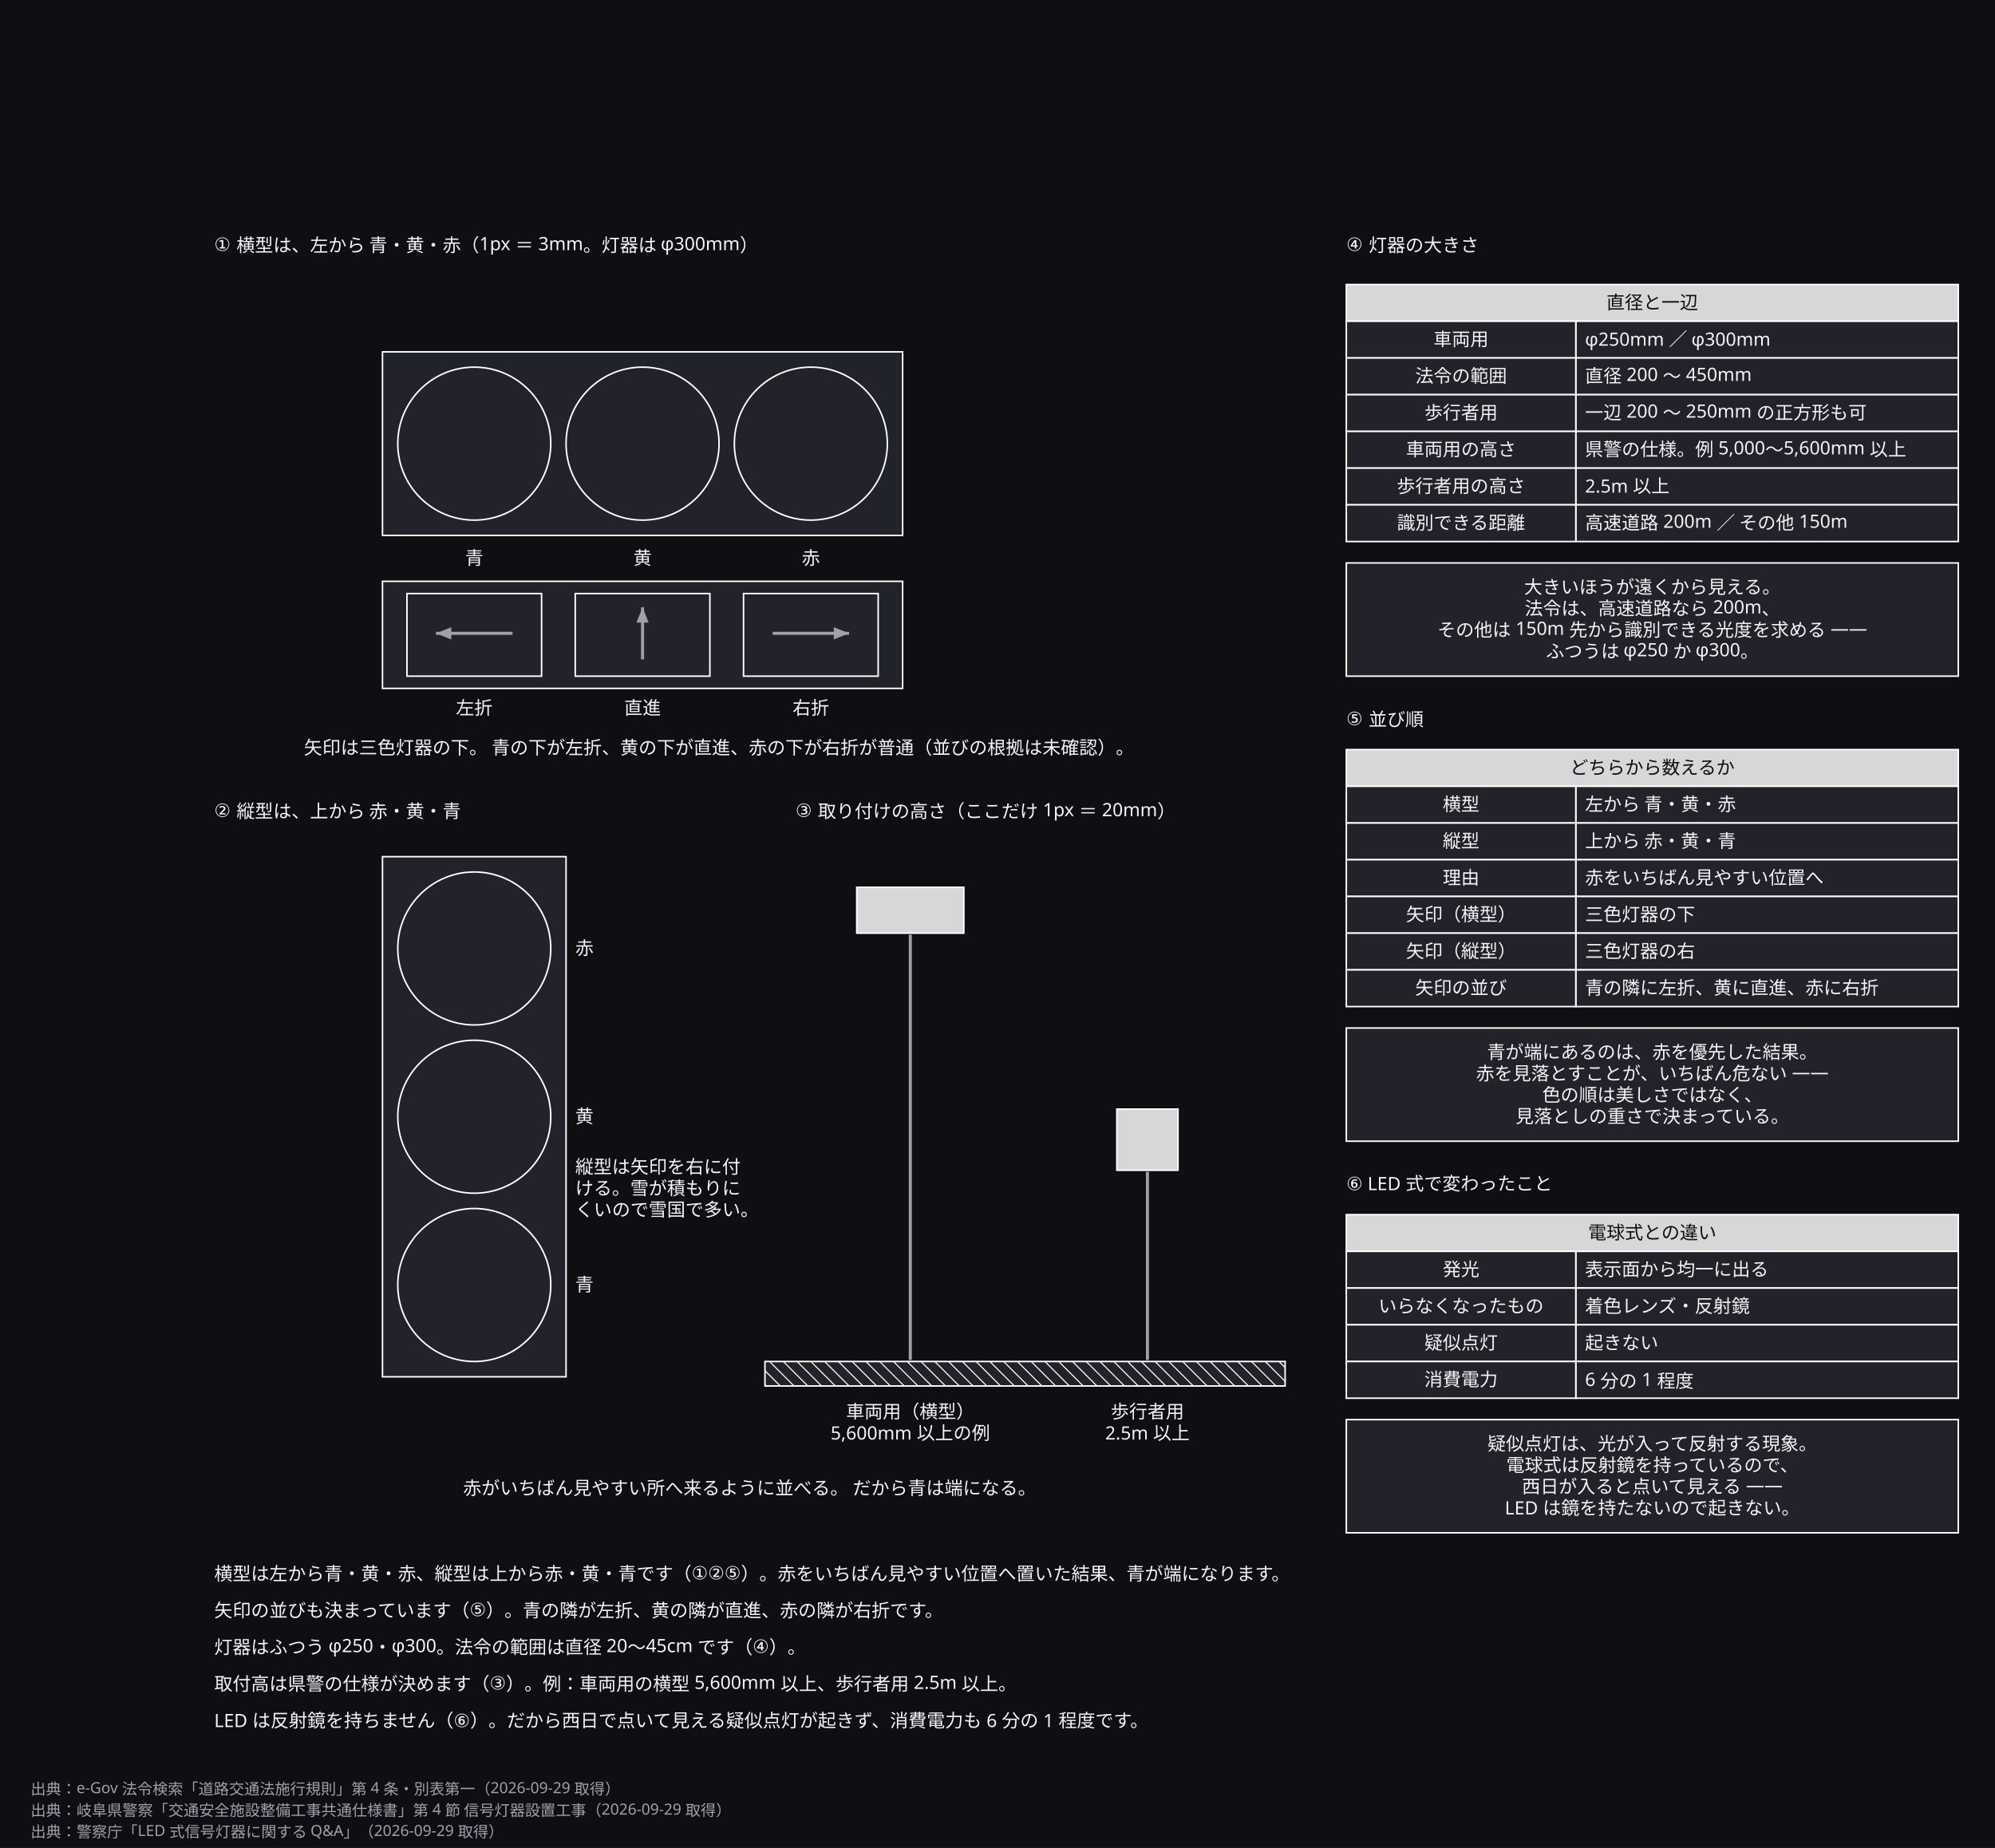
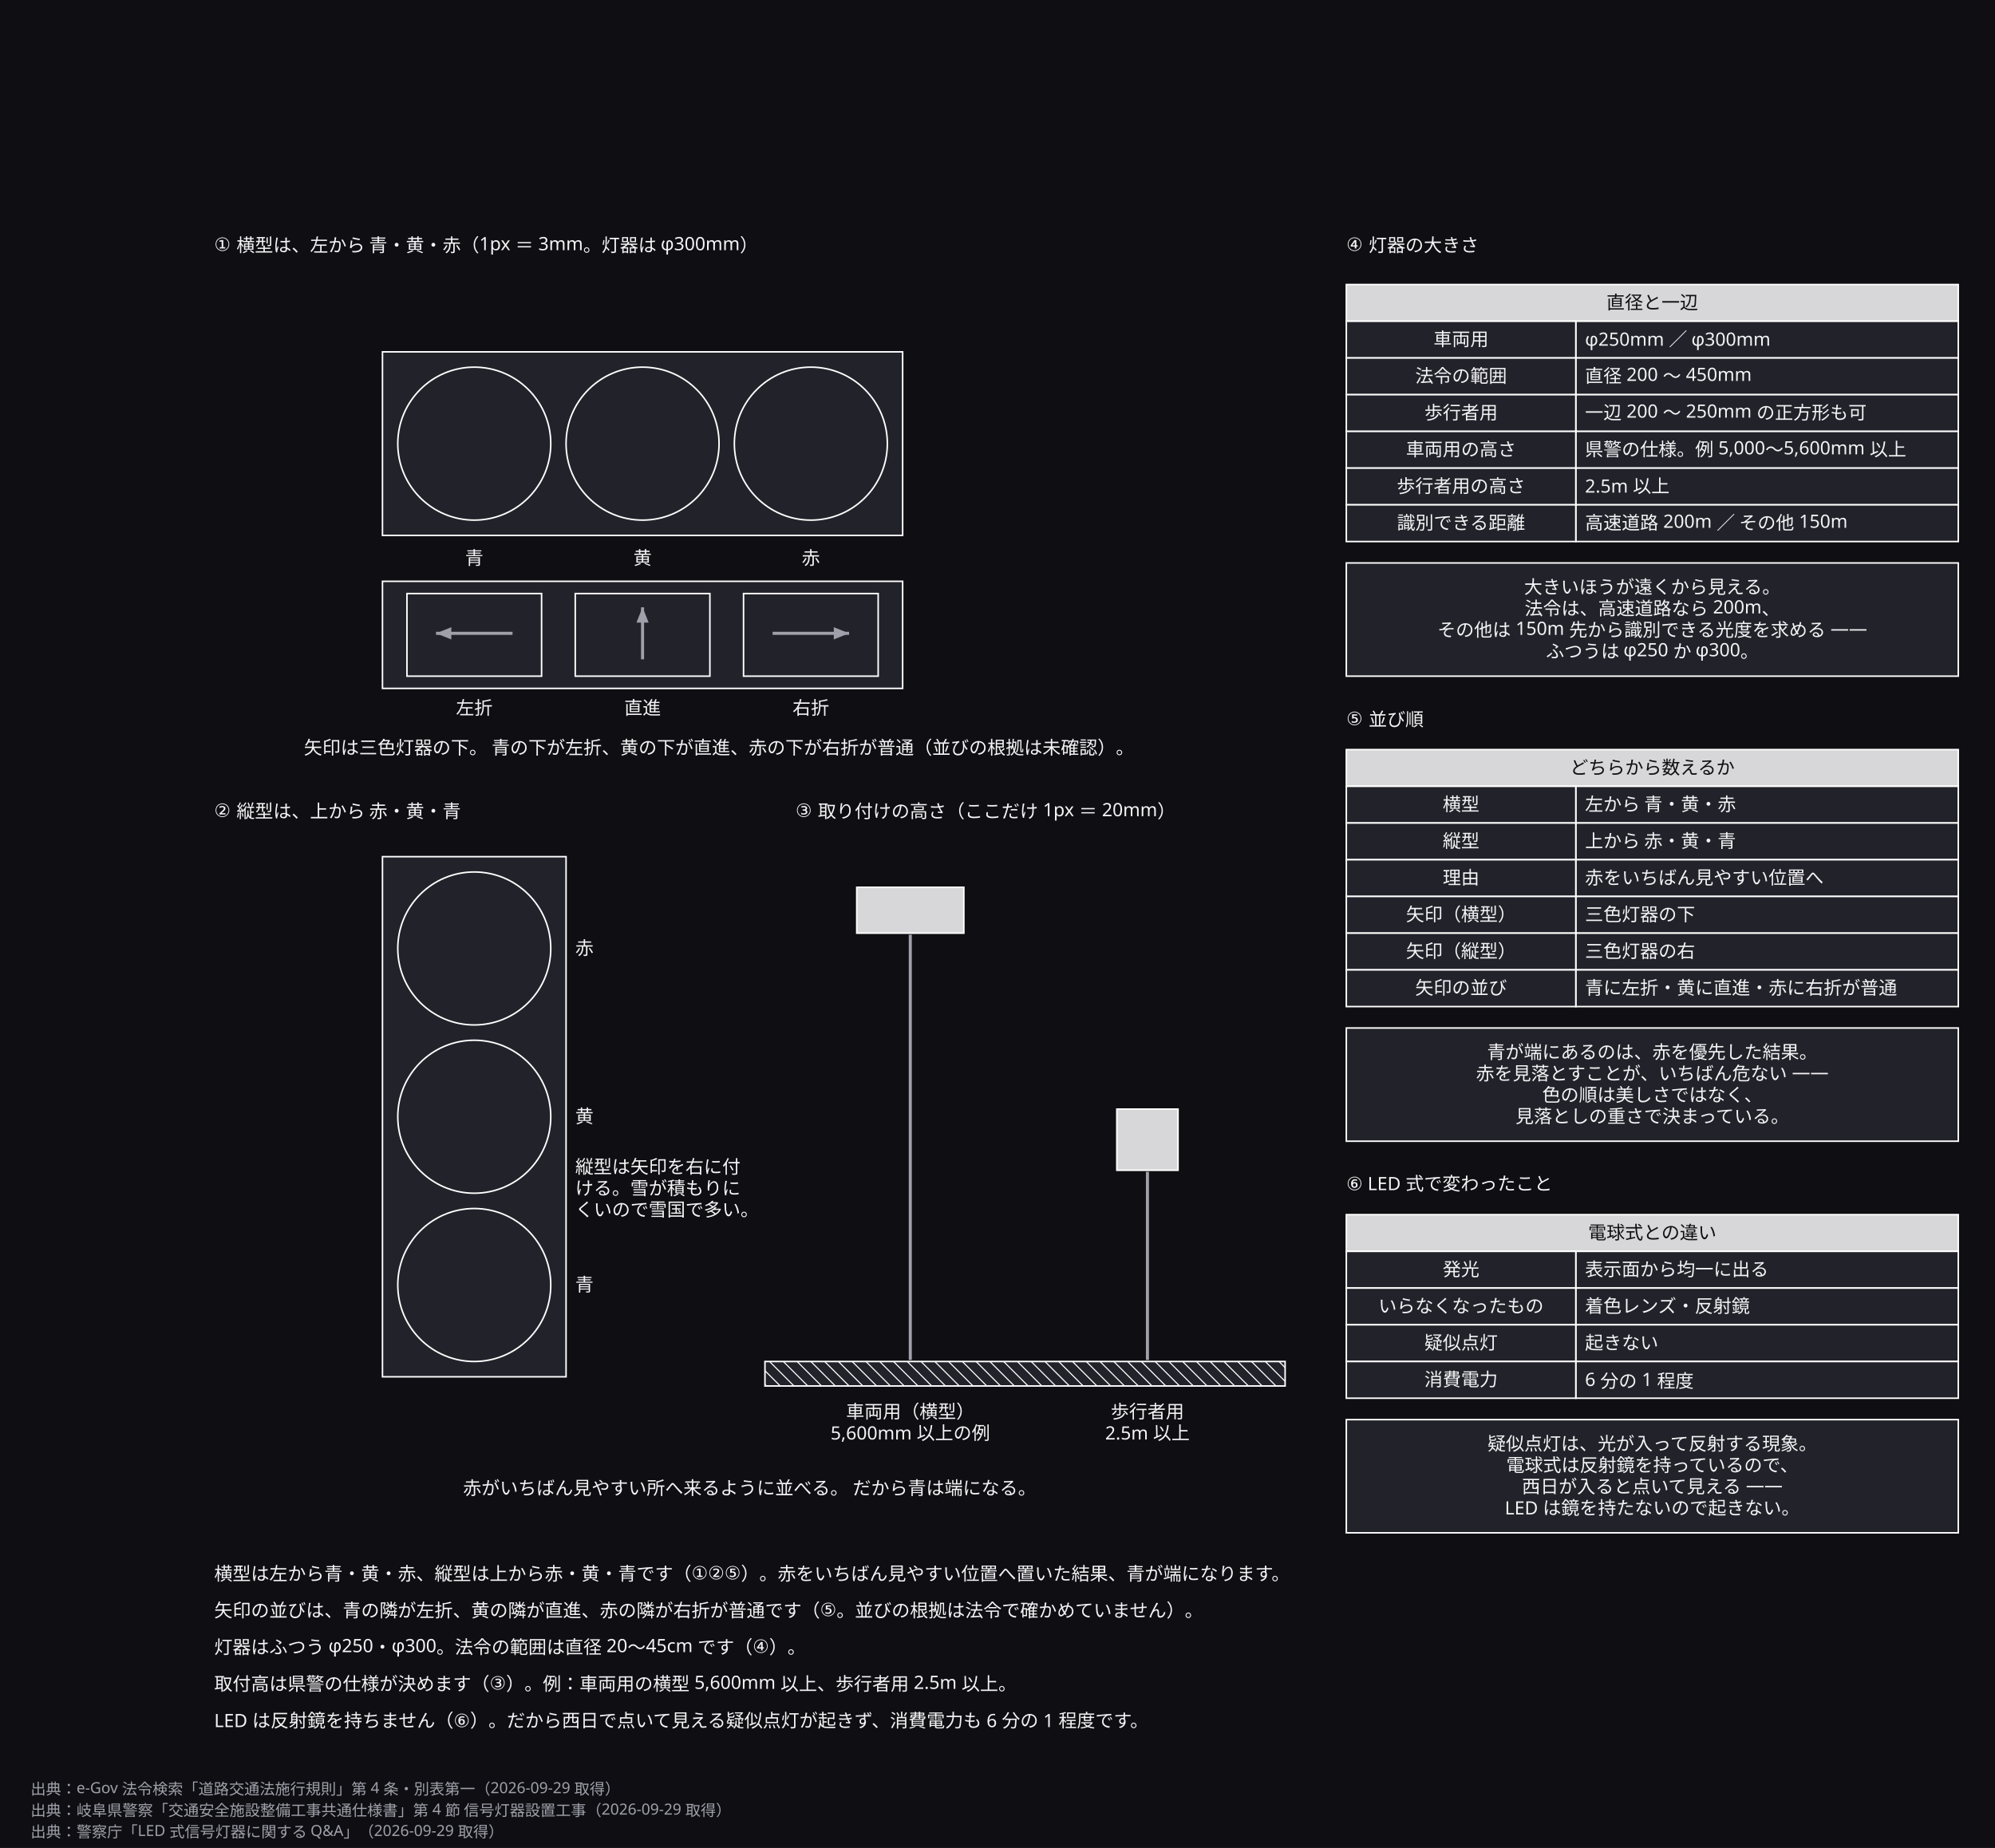
<svg xmlns="http://www.w3.org/2000/svg" width="1304" height="1208" viewBox="0 0 1304 1208">
  <defs>
    <marker id="arrow" viewBox="0 0 10 10" refX="9" refY="5" markerWidth="6" markerHeight="6" orient="auto">
      <path d="M 0 0 L 10 5 L 0 10 z" fill="#a0a0ab" />
    </marker>
  </defs>
  <rect data-paper="1" x="0" y="0" width="1304" height="1208" fill="#0f0f13" />
  <g data-node="yoko" data-pinned="false" data-shape="rect">
    <rect x="250" y="230" width="340" height="120" fill="#22222a" stroke="#ffffff" stroke-width="1" />
  </g>
  <g data-node="tate" data-pinned="false" data-shape="rect">
    <rect x="250" y="560" width="120" height="340" fill="#22222a" stroke="#ffffff" stroke-width="1" />
  </g>
  <g data-node="why4" data-pinned="false" data-shape="rect">
    <rect x="880" y="368" width="400" height="74" fill="#22222a" stroke="#ffffff" stroke-width="1" />
  </g>
  <g data-node="why5" data-pinned="false" data-shape="rect">
    <rect x="880" y="672" width="400" height="74" fill="#22222a" stroke="#ffffff" stroke-width="1" />
  </g>
  <g data-node="why6" data-pinned="false" data-shape="rect">
    <rect x="880" y="928" width="400" height="74" fill="#22222a" stroke="#ffffff" stroke-width="1" />
  </g>
  <g data-node="yaji" data-pinned="false" data-shape="rect">
    <rect x="250" y="380" width="340" height="70" fill="#22222a" stroke="#ffffff" stroke-width="1" />
  </g>
  <g data-node="r1" data-pinned="false" data-shape="rect" />
  <g data-node="r2" data-pinned="false" data-shape="rect" />
  <g data-node="r3" data-pinned="false" data-shape="rect" />
  <g data-node="r4" data-pinned="false" data-shape="rect" />
  <g data-node="r5" data-pinned="false" data-shape="rect" />
  <g data-node="t1" data-pinned="false" data-shape="rect" />
  <g data-node="cap3" data-pinned="false" data-shape="rect" />
  <g data-node="cap1" data-pinned="false" data-shape="rect" />
  <g data-node="h_ao" data-pinned="false" data-shape="rect">
    <circle cx="310" cy="290" r="50" fill="#22222a" stroke="#ffffff" stroke-width="1" />
  </g>
  <g data-node="h_ki" data-pinned="false" data-shape="rect">
    <circle cx="420" cy="290" r="50" fill="#22222a" stroke="#ffffff" stroke-width="1" />
  </g>
  <g data-node="h_aka" data-pinned="false" data-shape="rect">
    <circle cx="530" cy="290" r="50" fill="#22222a" stroke="#ffffff" stroke-width="1" />
  </g>
  <g data-node="v_aka" data-pinned="false" data-shape="rect">
    <circle cx="310" cy="620" r="50" fill="#22222a" stroke="#ffffff" stroke-width="1" />
  </g>
  <g data-node="v_ki" data-pinned="false" data-shape="rect">
    <circle cx="310" cy="730" r="50" fill="#22222a" stroke="#ffffff" stroke-width="1" />
  </g>
  <g data-node="v_ao" data-pinned="false" data-shape="rect">
    <circle cx="310" cy="840" r="50" fill="#22222a" stroke="#ffffff" stroke-width="1" />
  </g>
  <g data-node="h880_186" data-pinned="false" data-shape="rect">
    <rect x="880" y="186" width="400" height="24" fill="#22222a" stroke="#ffffff" stroke-width="1" />
    <rect x="880" y="186" width="400" height="24" fill="#ffffff" fill-opacity="0.82" />
  </g>
  <g data-node="h880_490" data-pinned="false" data-shape="rect">
    <rect x="880" y="490" width="400" height="24" fill="#22222a" stroke="#ffffff" stroke-width="1" />
    <rect x="880" y="490" width="400" height="24" fill="#ffffff" fill-opacity="0.82" />
  </g>
  <g data-node="h880_794" data-pinned="false" data-shape="rect">
    <rect x="880" y="794" width="400" height="24" fill="#22222a" stroke="#ffffff" stroke-width="1" />
    <rect x="880" y="794" width="400" height="24" fill="#ffffff" fill-opacity="0.82" />
  </g>
  <g data-node="cap2" data-pinned="false" data-shape="rect" />
  <g data-node="t4" data-pinned="false" data-shape="rect" />
  <g data-node="t5" data-pinned="false" data-shape="rect" />
  <g data-node="t6" data-pinned="false" data-shape="rect" />
  <g data-node="t3" data-pinned="false" data-shape="rect" />
  <g data-node="t2" data-pinned="false" data-shape="rect" />
  <g data-node="y880_210" data-pinned="false" data-shape="rect">
    <rect x="1030" y="210" width="250" height="24" fill="#22222a" stroke="#ffffff" stroke-width="1" />
  </g>
  <g data-node="y880_234" data-pinned="false" data-shape="rect">
    <rect x="1030" y="234" width="250" height="24" fill="#22222a" stroke="#ffffff" stroke-width="1" />
  </g>
  <g data-node="y880_258" data-pinned="false" data-shape="rect">
    <rect x="1030" y="258" width="250" height="24" fill="#22222a" stroke="#ffffff" stroke-width="1" />
  </g>
  <g data-node="y880_282" data-pinned="false" data-shape="rect">
    <rect x="1030" y="282" width="250" height="24" fill="#22222a" stroke="#ffffff" stroke-width="1" />
  </g>
  <g data-node="y880_306" data-pinned="false" data-shape="rect">
    <rect x="1030" y="306" width="250" height="24" fill="#22222a" stroke="#ffffff" stroke-width="1" />
  </g>
  <g data-node="y880_330" data-pinned="false" data-shape="rect">
    <rect x="1030" y="330" width="250" height="24" fill="#22222a" stroke="#ffffff" stroke-width="1" />
  </g>
  <g data-node="y880_514" data-pinned="false" data-shape="rect">
    <rect x="1030" y="514" width="250" height="24" fill="#22222a" stroke="#ffffff" stroke-width="1" />
  </g>
  <g data-node="y880_538" data-pinned="false" data-shape="rect">
    <rect x="1030" y="538" width="250" height="24" fill="#22222a" stroke="#ffffff" stroke-width="1" />
  </g>
  <g data-node="y880_562" data-pinned="false" data-shape="rect">
    <rect x="1030" y="562" width="250" height="24" fill="#22222a" stroke="#ffffff" stroke-width="1" />
  </g>
  <g data-node="y880_586" data-pinned="false" data-shape="rect">
    <rect x="1030" y="586" width="250" height="24" fill="#22222a" stroke="#ffffff" stroke-width="1" />
  </g>
  <g data-node="y880_610" data-pinned="false" data-shape="rect">
    <rect x="1030" y="610" width="250" height="24" fill="#22222a" stroke="#ffffff" stroke-width="1" />
  </g>
  <g data-node="y880_634" data-pinned="false" data-shape="rect">
    <rect x="1030" y="634" width="250" height="24" fill="#22222a" stroke="#ffffff" stroke-width="1" />
  </g>
  <g data-node="y880_818" data-pinned="false" data-shape="rect">
    <rect x="1030" y="818" width="250" height="24" fill="#22222a" stroke="#ffffff" stroke-width="1" />
  </g>
  <g data-node="y880_842" data-pinned="false" data-shape="rect">
    <rect x="1030" y="842" width="250" height="24" fill="#22222a" stroke="#ffffff" stroke-width="1" />
  </g>
  <g data-node="y880_866" data-pinned="false" data-shape="rect">
    <rect x="1030" y="866" width="250" height="24" fill="#22222a" stroke="#ffffff" stroke-width="1" />
  </g>
  <g data-node="y880_890" data-pinned="false" data-shape="rect">
    <rect x="1030" y="890" width="250" height="24" fill="#22222a" stroke="#ffffff" stroke-width="1" />
  </g>
  <g data-node="road" data-pinned="false" data-shape="rect">
    <rect x="500" y="890" width="340" height="16" fill="#22222a" stroke="#ffffff" stroke-width="1" />
    <line x1="840" y1="894" x2="836" y2="890" stroke="#ffffff" stroke-width="0.7" />
    <line x1="840" y1="903" x2="827" y2="890" stroke="#ffffff" stroke-width="0.7" />
    <line x1="818" y1="890" x2="834" y2="906" stroke="#ffffff" stroke-width="0.7" />
    <line x1="809" y1="890" x2="825" y2="906" stroke="#ffffff" stroke-width="0.7" />
    <line x1="800" y1="890" x2="816" y2="906" stroke="#ffffff" stroke-width="0.7" />
    <line x1="791" y1="890" x2="807" y2="906" stroke="#ffffff" stroke-width="0.7" />
    <line x1="782" y1="890" x2="798" y2="906" stroke="#ffffff" stroke-width="0.7" />
    <line x1="773" y1="890" x2="789" y2="906" stroke="#ffffff" stroke-width="0.7" />
    <line x1="764" y1="890" x2="780" y2="906" stroke="#ffffff" stroke-width="0.7" />
    <line x1="755" y1="890" x2="771" y2="906" stroke="#ffffff" stroke-width="0.7" />
    <line x1="746" y1="890" x2="762" y2="906" stroke="#ffffff" stroke-width="0.7" />
    <line x1="737" y1="890" x2="753" y2="906" stroke="#ffffff" stroke-width="0.7" />
    <line x1="728" y1="890" x2="744" y2="906" stroke="#ffffff" stroke-width="0.7" />
    <line x1="719" y1="890" x2="735" y2="906" stroke="#ffffff" stroke-width="0.7" />
    <line x1="710" y1="890" x2="726" y2="906" stroke="#ffffff" stroke-width="0.7" />
    <line x1="701" y1="890" x2="717" y2="906" stroke="#ffffff" stroke-width="0.7" />
    <line x1="692" y1="890" x2="708" y2="906" stroke="#ffffff" stroke-width="0.7" />
    <line x1="683" y1="890" x2="699" y2="906" stroke="#ffffff" stroke-width="0.7" />
    <line x1="674" y1="890" x2="690" y2="906" stroke="#ffffff" stroke-width="0.7" />
    <line x1="665" y1="890" x2="681" y2="906" stroke="#ffffff" stroke-width="0.7" />
    <line x1="656" y1="890" x2="672" y2="906" stroke="#ffffff" stroke-width="0.7" />
    <line x1="647" y1="890" x2="663" y2="906" stroke="#ffffff" stroke-width="0.7" />
    <line x1="638" y1="890" x2="654" y2="906" stroke="#ffffff" stroke-width="0.7" />
    <line x1="629" y1="890" x2="645" y2="906" stroke="#ffffff" stroke-width="0.7" />
    <line x1="620" y1="890" x2="636" y2="906" stroke="#ffffff" stroke-width="0.7" />
    <line x1="611" y1="890" x2="627" y2="906" stroke="#ffffff" stroke-width="0.7" />
    <line x1="602" y1="890" x2="618" y2="906" stroke="#ffffff" stroke-width="0.7" />
    <line x1="593" y1="890" x2="609" y2="906" stroke="#ffffff" stroke-width="0.7" />
    <line x1="584" y1="890" x2="600" y2="906" stroke="#ffffff" stroke-width="0.7" />
    <line x1="575" y1="890" x2="591" y2="906" stroke="#ffffff" stroke-width="0.7" />
    <line x1="566" y1="890" x2="582" y2="906" stroke="#ffffff" stroke-width="0.7" />
    <line x1="557" y1="890" x2="573" y2="906" stroke="#ffffff" stroke-width="0.7" />
    <line x1="548" y1="890" x2="564" y2="906" stroke="#ffffff" stroke-width="0.7" />
    <line x1="539" y1="890" x2="555" y2="906" stroke="#ffffff" stroke-width="0.7" />
    <line x1="530" y1="890" x2="546" y2="906" stroke="#ffffff" stroke-width="0.7" />
    <line x1="521" y1="890" x2="537" y2="906" stroke="#ffffff" stroke-width="0.7" />
    <line x1="512" y1="890" x2="528" y2="906" stroke="#ffffff" stroke-width="0.7" />
    <line x1="503" y1="890" x2="519" y2="906" stroke="#ffffff" stroke-width="0.7" />
    <line x1="500" y1="896" x2="510" y2="906" stroke="#ffffff" stroke-width="0.7" />
    <line x1="500" y1="905" x2="501" y2="906" stroke="#ffffff" stroke-width="0.7" />
  </g>
  <g data-node="h1" data-pinned="false" data-shape="rect" />
  <g data-node="h2" data-pinned="false" data-shape="rect" />
  <g data-node="a_0" data-pinned="false" data-shape="rect">
    <rect x="266" y="388" width="88" height="54" fill="#22222a" stroke="#ffffff" stroke-width="1" />
  </g>
  <g data-node="a_1" data-pinned="false" data-shape="rect">
    <rect x="376" y="388" width="88" height="54" fill="#22222a" stroke="#ffffff" stroke-width="1" />
  </g>
  <g data-node="a_2" data-pinned="false" data-shape="rect">
    <rect x="486" y="388" width="88" height="54" fill="#22222a" stroke="#ffffff" stroke-width="1" />
  </g>
  <g data-node="x880_210" data-pinned="false" data-shape="rect">
    <rect x="880" y="210" width="150" height="24" fill="#22222a" stroke="#ffffff" stroke-width="1" />
  </g>
  <g data-node="x880_234" data-pinned="false" data-shape="rect">
    <rect x="880" y="234" width="150" height="24" fill="#22222a" stroke="#ffffff" stroke-width="1" />
  </g>
  <g data-node="x880_258" data-pinned="false" data-shape="rect">
    <rect x="880" y="258" width="150" height="24" fill="#22222a" stroke="#ffffff" stroke-width="1" />
  </g>
  <g data-node="x880_282" data-pinned="false" data-shape="rect">
    <rect x="880" y="282" width="150" height="24" fill="#22222a" stroke="#ffffff" stroke-width="1" />
  </g>
  <g data-node="x880_306" data-pinned="false" data-shape="rect">
    <rect x="880" y="306" width="150" height="24" fill="#22222a" stroke="#ffffff" stroke-width="1" />
  </g>
  <g data-node="x880_330" data-pinned="false" data-shape="rect">
    <rect x="880" y="330" width="150" height="24" fill="#22222a" stroke="#ffffff" stroke-width="1" />
  </g>
  <g data-node="x880_514" data-pinned="false" data-shape="rect">
    <rect x="880" y="514" width="150" height="24" fill="#22222a" stroke="#ffffff" stroke-width="1" />
  </g>
  <g data-node="x880_538" data-pinned="false" data-shape="rect">
    <rect x="880" y="538" width="150" height="24" fill="#22222a" stroke="#ffffff" stroke-width="1" />
  </g>
  <g data-node="x880_562" data-pinned="false" data-shape="rect">
    <rect x="880" y="562" width="150" height="24" fill="#22222a" stroke="#ffffff" stroke-width="1" />
  </g>
  <g data-node="x880_586" data-pinned="false" data-shape="rect">
    <rect x="880" y="586" width="150" height="24" fill="#22222a" stroke="#ffffff" stroke-width="1" />
  </g>
  <g data-node="x880_610" data-pinned="false" data-shape="rect">
    <rect x="880" y="610" width="150" height="24" fill="#22222a" stroke="#ffffff" stroke-width="1" />
  </g>
  <g data-node="x880_634" data-pinned="false" data-shape="rect">
    <rect x="880" y="634" width="150" height="24" fill="#22222a" stroke="#ffffff" stroke-width="1" />
  </g>
  <g data-node="x880_818" data-pinned="false" data-shape="rect">
    <rect x="880" y="818" width="150" height="24" fill="#22222a" stroke="#ffffff" stroke-width="1" />
  </g>
  <g data-node="x880_842" data-pinned="false" data-shape="rect">
    <rect x="880" y="842" width="150" height="24" fill="#22222a" stroke="#ffffff" stroke-width="1" />
  </g>
  <g data-node="x880_866" data-pinned="false" data-shape="rect">
    <rect x="880" y="866" width="150" height="24" fill="#22222a" stroke="#ffffff" stroke-width="1" />
  </g>
  <g data-node="x880_890" data-pinned="false" data-shape="rect">
    <rect x="880" y="890" width="150" height="24" fill="#22222a" stroke="#ffffff" stroke-width="1" />
  </g>
  <g data-node="lamp" data-pinned="false" data-shape="rect">
    <rect x="560" y="580" width="70" height="30" fill="#22222a" stroke="#ffffff" stroke-width="1" />
    <rect x="560" y="580" width="70" height="30" fill="#ffffff" fill-opacity="0.82" />
  </g>
  <g data-node="h_n0" data-pinned="false" data-shape="rect" />
  <g data-node="h_n1" data-pinned="false" data-shape="rect" />
  <g data-node="h_n2" data-pinned="false" data-shape="rect" />
  <g data-node="a_n0" data-pinned="false" data-shape="rect" />
  <g data-node="a_n1" data-pinned="false" data-shape="rect" />
  <g data-node="a_n2" data-pinned="false" data-shape="rect" />
  <g data-node="plamp" data-pinned="false" data-shape="rect">
    <rect x="730" y="725" width="40" height="40" fill="#22222a" stroke="#ffffff" stroke-width="1" />
    <rect x="730" y="725" width="40" height="40" fill="#ffffff" fill-opacity="0.82" />
  </g>
  <g data-node="v_n0" data-pinned="false" data-shape="rect" />
  <g data-node="v_n1" data-pinned="false" data-shape="rect" />
  <g data-node="v_n2" data-pinned="false" data-shape="rect" />
  <g data-node="p0" data-pinned="false" data-shape="rect" />
  <g data-node="p1" data-pinned="false" data-shape="rect" />
  <g data-node="p2" data-pinned="false" data-shape="rect" />
  <g data-node="p3" data-pinned="false" data-shape="rect" />
  <g data-node="p4" data-pinned="false" data-shape="rect" />
  <g data-node="p5" data-pinned="false" data-shape="rect" />
  <g data-node="p6" data-pinned="false" data-shape="rect" />
  <g data-node="p7" data-pinned="false" data-shape="rect" />
  <g data-node="p8" data-pinned="false" data-shape="rect" />
  <g data-node="p9" data-pinned="false" data-shape="rect" />
  <g data-edge="p0&gt;p1" data-pinned="false">
    <path d="M 335 414 L 285 414" fill="none" stroke="#a0a0ab" stroke-width="2" />
    <path d="M 285 414 L 295 418 L 295 410 Z" fill="#a0a0ab" stroke="none" />
  </g>
  <g data-edge="p2&gt;p3" data-pinned="false">
    <path d="M 420 431 L 420 397" fill="none" stroke="#a0a0ab" stroke-width="2" />
    <path d="M 420 397 L 416 407 L 424 407 Z" fill="#a0a0ab" stroke="none" />
  </g>
  <g data-edge="p4&gt;p5" data-pinned="false">
    <path d="M 505 414 L 555 414" fill="none" stroke="#a0a0ab" stroke-width="2" />
    <path d="M 555 414 L 545 410 L 545 418 Z" fill="#a0a0ab" stroke="none" />
  </g>
  <g data-edge="p6&gt;p7" data-pinned="false">
    <path d="M 595 611 L 595 889" fill="none" stroke="#a0a0ab" stroke-width="2" />
  </g>
  <g data-edge="p8&gt;p9" data-pinned="false">
    <path d="M 750 766 L 750 889" fill="none" stroke="#a0a0ab" stroke-width="2" />
  </g>
  <g data-name="why4">
    <text x="1080" y="388" text-anchor="middle" font-family="sans-serif" font-size="12" fill="#f4f4f6">大きいほうが遠くから見える。</text>
    <text x="1080" y="402" text-anchor="middle" font-family="sans-serif" font-size="12" fill="#f4f4f6">法令は、高速道路なら 200m、</text>
    <text x="1080" y="416" text-anchor="middle" font-family="sans-serif" font-size="12" fill="#f4f4f6">その他は 150m 先から識別できる光度を求める ——</text>
    <text x="1080" y="430" text-anchor="middle" font-family="sans-serif" font-size="12" fill="#f4f4f6">ふつうは φ250 か φ300。</text>
  </g>
  <g data-name="why5">
    <text x="1080" y="692" text-anchor="middle" font-family="sans-serif" font-size="12" fill="#f4f4f6">青が端にあるのは、赤を優先した結果。</text>
    <text x="1080" y="706" text-anchor="middle" font-family="sans-serif" font-size="12" fill="#f4f4f6">赤を見落とすことが、いちばん危ない ——</text>
    <text x="1080" y="720" text-anchor="middle" font-family="sans-serif" font-size="12" fill="#f4f4f6">色の順は美しさではなく、</text>
    <text x="1080" y="734" text-anchor="middle" font-family="sans-serif" font-size="12" fill="#f4f4f6">見落としの重さで決まっている。</text>
  </g>
  <g data-name="why6">
    <text x="1080" y="948" text-anchor="middle" font-family="sans-serif" font-size="12" fill="#f4f4f6">疑似点灯は、光が入って反射する現象。</text>
    <text x="1080" y="962" text-anchor="middle" font-family="sans-serif" font-size="12" fill="#f4f4f6">電球式は反射鏡を持っているので、</text>
    <text x="1080" y="976" text-anchor="middle" font-family="sans-serif" font-size="12" fill="#f4f4f6">西日が入ると点いて見える ——</text>
    <text x="1080" y="990" text-anchor="middle" font-family="sans-serif" font-size="12" fill="#f4f4f6">LED は鏡を持たないので起きない。</text>
  </g>
  <g data-name="r1">
    <text x="140" y="1033" text-anchor="start" font-family="sans-serif" font-size="12" fill="#f4f4f6">横型は左から青・黄・赤、縦型は上から赤・黄・青です（①②⑤）。赤をいちばん見やすい位置へ置いた結果、青が端になります。</text>
  </g>
  <g data-name="r2">
-     <text x="140" y="1057" text-anchor="start" font-family="sans-serif" font-size="12" fill="#f4f4f6">矢印の並びも決まっています（⑤）。青の隣が左折、黄の隣が直進、赤の隣が右折です。</text>
+     <text x="140" y="1057" text-anchor="start" font-family="sans-serif" font-size="12" fill="#f4f4f6">矢印の並びは、青の隣が左折、黄の隣が直進、赤の隣が右折が普通です（⑤。並びの根拠は法令で確かめていません）。</text>
  </g>
  <g data-name="r3">
    <text x="140" y="1081" text-anchor="start" font-family="sans-serif" font-size="12" fill="#f4f4f6">灯器はふつう φ250・φ300。法令の範囲は直径 20〜45cm です（④）。</text>
  </g>
  <g data-name="r4">
    <text x="140" y="1105" text-anchor="start" font-family="sans-serif" font-size="12" fill="#f4f4f6">取付高は県警の仕様が決めます（③）。例：車両用の横型 5,600mm 以上、歩行者用 2.5m 以上。</text>
  </g>
  <g data-name="r5">
    <text x="140" y="1129" text-anchor="start" font-family="sans-serif" font-size="12" fill="#f4f4f6">LED は反射鏡を持ちません（⑥）。だから西日で点いて見える疑似点灯が起きず、消費電力も 6 分の 1 程度です。</text>
  </g>
  <g data-name="t1">
    <text x="140" y="164" text-anchor="start" font-family="sans-serif" font-size="12" fill="#f4f4f6">① 横型は、左から 青・黄・赤（1px ＝ 3mm。灯器は φ300mm）</text>
  </g>
  <g data-name="cap3">
    <text x="490" y="977" text-anchor="middle" font-family="sans-serif" font-size="12" fill="#f4f4f6">赤がいちばん見やすい所へ来るように並べる。 だから青は端になる。</text>
  </g>
  <g data-name="cap1">
    <text x="470" y="493" text-anchor="middle" font-family="sans-serif" font-size="12" fill="#f4f4f6">矢印は三色灯器の下。 青の下が左折、黄の下が直進、赤の下が右折が普通（並びの根拠は未確認）。</text>
  </g>
  <g data-name="h880_186">
    <text x="1080" y="202" text-anchor="middle" font-family="sans-serif" font-size="12" fill="#0f0f13">直径と一辺</text>
  </g>
  <g data-name="h880_490">
    <text x="1080" y="506" text-anchor="middle" font-family="sans-serif" font-size="12" fill="#0f0f13">どちらから数えるか</text>
  </g>
  <g data-name="h880_794">
    <text x="1080" y="810" text-anchor="middle" font-family="sans-serif" font-size="12" fill="#0f0f13">電球式との違い</text>
  </g>
  <g data-name="cap2">
    <text x="376" y="767" text-anchor="start" font-family="sans-serif" font-size="12" fill="#f4f4f6">縦型は矢印を右に付</text>
    <text x="376" y="781" text-anchor="start" font-family="sans-serif" font-size="12" fill="#f4f4f6">ける。雪が積もりに</text>
    <text x="376" y="795" text-anchor="start" font-family="sans-serif" font-size="12" fill="#f4f4f6">くいので雪国で多い。</text>
  </g>
  <g data-name="t4">
    <text x="880" y="164" text-anchor="start" font-family="sans-serif" font-size="12" fill="#f4f4f6">④ 灯器の大きさ</text>
  </g>
  <g data-name="t5">
    <text x="880" y="474" text-anchor="start" font-family="sans-serif" font-size="12" fill="#f4f4f6">⑤ 並び順</text>
  </g>
  <g data-name="t6">
    <text x="880" y="778" text-anchor="start" font-family="sans-serif" font-size="12" fill="#f4f4f6">⑥ LED 式で変わったこと</text>
  </g>
  <g data-name="t3">
    <text x="520" y="534" text-anchor="start" font-family="sans-serif" font-size="12" fill="#f4f4f6">③ 取り付けの高さ（ここだけ 1px ＝ 20mm）</text>
  </g>
  <g data-name="t2">
    <text x="140" y="534" text-anchor="start" font-family="sans-serif" font-size="12" fill="#f4f4f6">② 縦型は、上から 赤・黄・青</text>
  </g>
  <g data-name="y880_210">
    <text x="1036" y="226" text-anchor="start" font-family="sans-serif" font-size="12" fill="#f4f4f6">φ250mm ／ φ300mm</text>
  </g>
  <g data-name="y880_234">
    <text x="1036" y="250" text-anchor="start" font-family="sans-serif" font-size="12" fill="#f4f4f6">直径 200 〜 450mm</text>
  </g>
  <g data-name="y880_258">
    <text x="1036" y="274" text-anchor="start" font-family="sans-serif" font-size="12" fill="#f4f4f6">一辺 200 〜 250mm の正方形も可</text>
  </g>
  <g data-name="y880_282">
    <text x="1036" y="298" text-anchor="start" font-family="sans-serif" font-size="12" fill="#f4f4f6">県警の仕様。例 5,000〜5,600mm 以上</text>
  </g>
  <g data-name="y880_306">
    <text x="1036" y="322" text-anchor="start" font-family="sans-serif" font-size="12" fill="#f4f4f6">2.5m 以上</text>
  </g>
  <g data-name="y880_330">
    <text x="1036" y="346" text-anchor="start" font-family="sans-serif" font-size="12" fill="#f4f4f6">高速道路 200m ／ その他 150m</text>
  </g>
  <g data-name="y880_514">
    <text x="1036" y="530" text-anchor="start" font-family="sans-serif" font-size="12" fill="#f4f4f6">左から 青・黄・赤</text>
  </g>
  <g data-name="y880_538">
    <text x="1036" y="554" text-anchor="start" font-family="sans-serif" font-size="12" fill="#f4f4f6">上から 赤・黄・青</text>
  </g>
  <g data-name="y880_562">
    <text x="1036" y="578" text-anchor="start" font-family="sans-serif" font-size="12" fill="#f4f4f6">赤をいちばん見やすい位置へ</text>
  </g>
  <g data-name="y880_586">
    <text x="1036" y="602" text-anchor="start" font-family="sans-serif" font-size="12" fill="#f4f4f6">三色灯器の下</text>
  </g>
  <g data-name="y880_610">
    <text x="1036" y="626" text-anchor="start" font-family="sans-serif" font-size="12" fill="#f4f4f6">三色灯器の右</text>
  </g>
  <g data-name="y880_634">
-     <text x="1036" y="650" text-anchor="start" font-family="sans-serif" font-size="12" fill="#f4f4f6">青の隣に左折、黄に直進、赤に右折</text>
+     <text x="1036" y="650" text-anchor="start" font-family="sans-serif" font-size="12" fill="#f4f4f6">青に左折・黄に直進・赤に右折が普通</text>
  </g>
  <g data-name="y880_818">
    <text x="1036" y="834" text-anchor="start" font-family="sans-serif" font-size="12" fill="#f4f4f6">表示面から均一に出る</text>
  </g>
  <g data-name="y880_842">
    <text x="1036" y="858" text-anchor="start" font-family="sans-serif" font-size="12" fill="#f4f4f6">着色レンズ・反射鏡</text>
  </g>
  <g data-name="y880_866">
    <text x="1036" y="882" text-anchor="start" font-family="sans-serif" font-size="12" fill="#f4f4f6">起きない</text>
  </g>
  <g data-name="y880_890">
    <text x="1036" y="906" text-anchor="start" font-family="sans-serif" font-size="12" fill="#f4f4f6">6 分の 1 程度</text>
  </g>
  <g data-name="h1">
    <text x="595" y="927" text-anchor="middle" font-family="sans-serif" font-size="12" fill="#f4f4f6">車両用（横型）</text>
    <text x="595" y="941" text-anchor="middle" font-family="sans-serif" font-size="12" fill="#f4f4f6">5,600mm 以上の例</text>
  </g>
  <g data-name="h2">
    <text x="750" y="927" text-anchor="middle" font-family="sans-serif" font-size="12" fill="#f4f4f6">歩行者用</text>
    <text x="750" y="941" text-anchor="middle" font-family="sans-serif" font-size="12" fill="#f4f4f6">2.5m 以上</text>
  </g>
  <g data-name="x880_210">
    <text x="955" y="226" text-anchor="middle" font-family="sans-serif" font-size="12" fill="#f4f4f6">車両用</text>
  </g>
  <g data-name="x880_234">
    <text x="955" y="250" text-anchor="middle" font-family="sans-serif" font-size="12" fill="#f4f4f6">法令の範囲</text>
  </g>
  <g data-name="x880_258">
    <text x="955" y="274" text-anchor="middle" font-family="sans-serif" font-size="12" fill="#f4f4f6">歩行者用</text>
  </g>
  <g data-name="x880_282">
    <text x="955" y="298" text-anchor="middle" font-family="sans-serif" font-size="12" fill="#f4f4f6">車両用の高さ</text>
  </g>
  <g data-name="x880_306">
    <text x="955" y="322" text-anchor="middle" font-family="sans-serif" font-size="12" fill="#f4f4f6">歩行者用の高さ</text>
  </g>
  <g data-name="x880_330">
    <text x="955" y="346" text-anchor="middle" font-family="sans-serif" font-size="12" fill="#f4f4f6">識別できる距離</text>
  </g>
  <g data-name="x880_514">
    <text x="955" y="530" text-anchor="middle" font-family="sans-serif" font-size="12" fill="#f4f4f6">横型</text>
  </g>
  <g data-name="x880_538">
    <text x="955" y="554" text-anchor="middle" font-family="sans-serif" font-size="12" fill="#f4f4f6">縦型</text>
  </g>
  <g data-name="x880_562">
    <text x="955" y="578" text-anchor="middle" font-family="sans-serif" font-size="12" fill="#f4f4f6">理由</text>
  </g>
  <g data-name="x880_586">
    <text x="955" y="602" text-anchor="middle" font-family="sans-serif" font-size="12" fill="#f4f4f6">矢印（横型）</text>
  </g>
  <g data-name="x880_610">
    <text x="955" y="626" text-anchor="middle" font-family="sans-serif" font-size="12" fill="#f4f4f6">矢印（縦型）</text>
  </g>
  <g data-name="x880_634">
    <text x="955" y="650" text-anchor="middle" font-family="sans-serif" font-size="12" fill="#f4f4f6">矢印の並び</text>
  </g>
  <g data-name="x880_818">
    <text x="955" y="834" text-anchor="middle" font-family="sans-serif" font-size="12" fill="#f4f4f6">発光</text>
  </g>
  <g data-name="x880_842">
    <text x="955" y="858" text-anchor="middle" font-family="sans-serif" font-size="12" fill="#f4f4f6">いらなくなったもの</text>
  </g>
  <g data-name="x880_866">
    <text x="955" y="882" text-anchor="middle" font-family="sans-serif" font-size="12" fill="#f4f4f6">疑似点灯</text>
  </g>
  <g data-name="x880_890">
    <text x="955" y="906" text-anchor="middle" font-family="sans-serif" font-size="12" fill="#f4f4f6">消費電力</text>
  </g>
  <g data-name="h_n0">
    <text x="310" y="369" text-anchor="middle" font-family="sans-serif" font-size="12" fill="#f4f4f6">青</text>
  </g>
  <g data-name="h_n1">
    <text x="420" y="369" text-anchor="middle" font-family="sans-serif" font-size="12" fill="#f4f4f6">黄</text>
  </g>
  <g data-name="h_n2">
    <text x="530" y="369" text-anchor="middle" font-family="sans-serif" font-size="12" fill="#f4f4f6">赤</text>
  </g>
  <g data-name="a_n0">
    <text x="310" y="467" text-anchor="middle" font-family="sans-serif" font-size="12" fill="#f4f4f6">左折</text>
  </g>
  <g data-name="a_n1">
    <text x="420" y="467" text-anchor="middle" font-family="sans-serif" font-size="12" fill="#f4f4f6">直進</text>
  </g>
  <g data-name="a_n2">
    <text x="530" y="467" text-anchor="middle" font-family="sans-serif" font-size="12" fill="#f4f4f6">右折</text>
  </g>
  <g data-name="v_n0">
    <text x="376" y="624" text-anchor="start" font-family="sans-serif" font-size="12" fill="#f4f4f6">赤</text>
  </g>
  <g data-name="v_n1">
    <text x="376" y="734" text-anchor="start" font-family="sans-serif" font-size="12" fill="#f4f4f6">黄</text>
  </g>
  <g data-name="v_n2">
    <text x="376" y="844" text-anchor="start" font-family="sans-serif" font-size="12" fill="#f4f4f6">青</text>
  </g>
  <g data-name="sources">
    <text x="20" y="1173" font-family="sans-serif" font-size="10" fill="#a0a0ab">出典：e-Gov 法令検索「道路交通法施行規則」第 4 条・別表第一（2026-09-29 取得）</text>
    <text x="20" y="1187" font-family="sans-serif" font-size="10" fill="#a0a0ab">出典：岐阜県警察「交通安全施設整備工事共通仕様書」第 4 節 信号灯器設置工事（2026-09-29 取得）</text>
    <text x="20" y="1201" font-family="sans-serif" font-size="10" fill="#a0a0ab">出典：警察庁「LED 式信号灯器に関する Q&amp;A」（2026-09-29 取得）</text>
  </g>
</svg>
